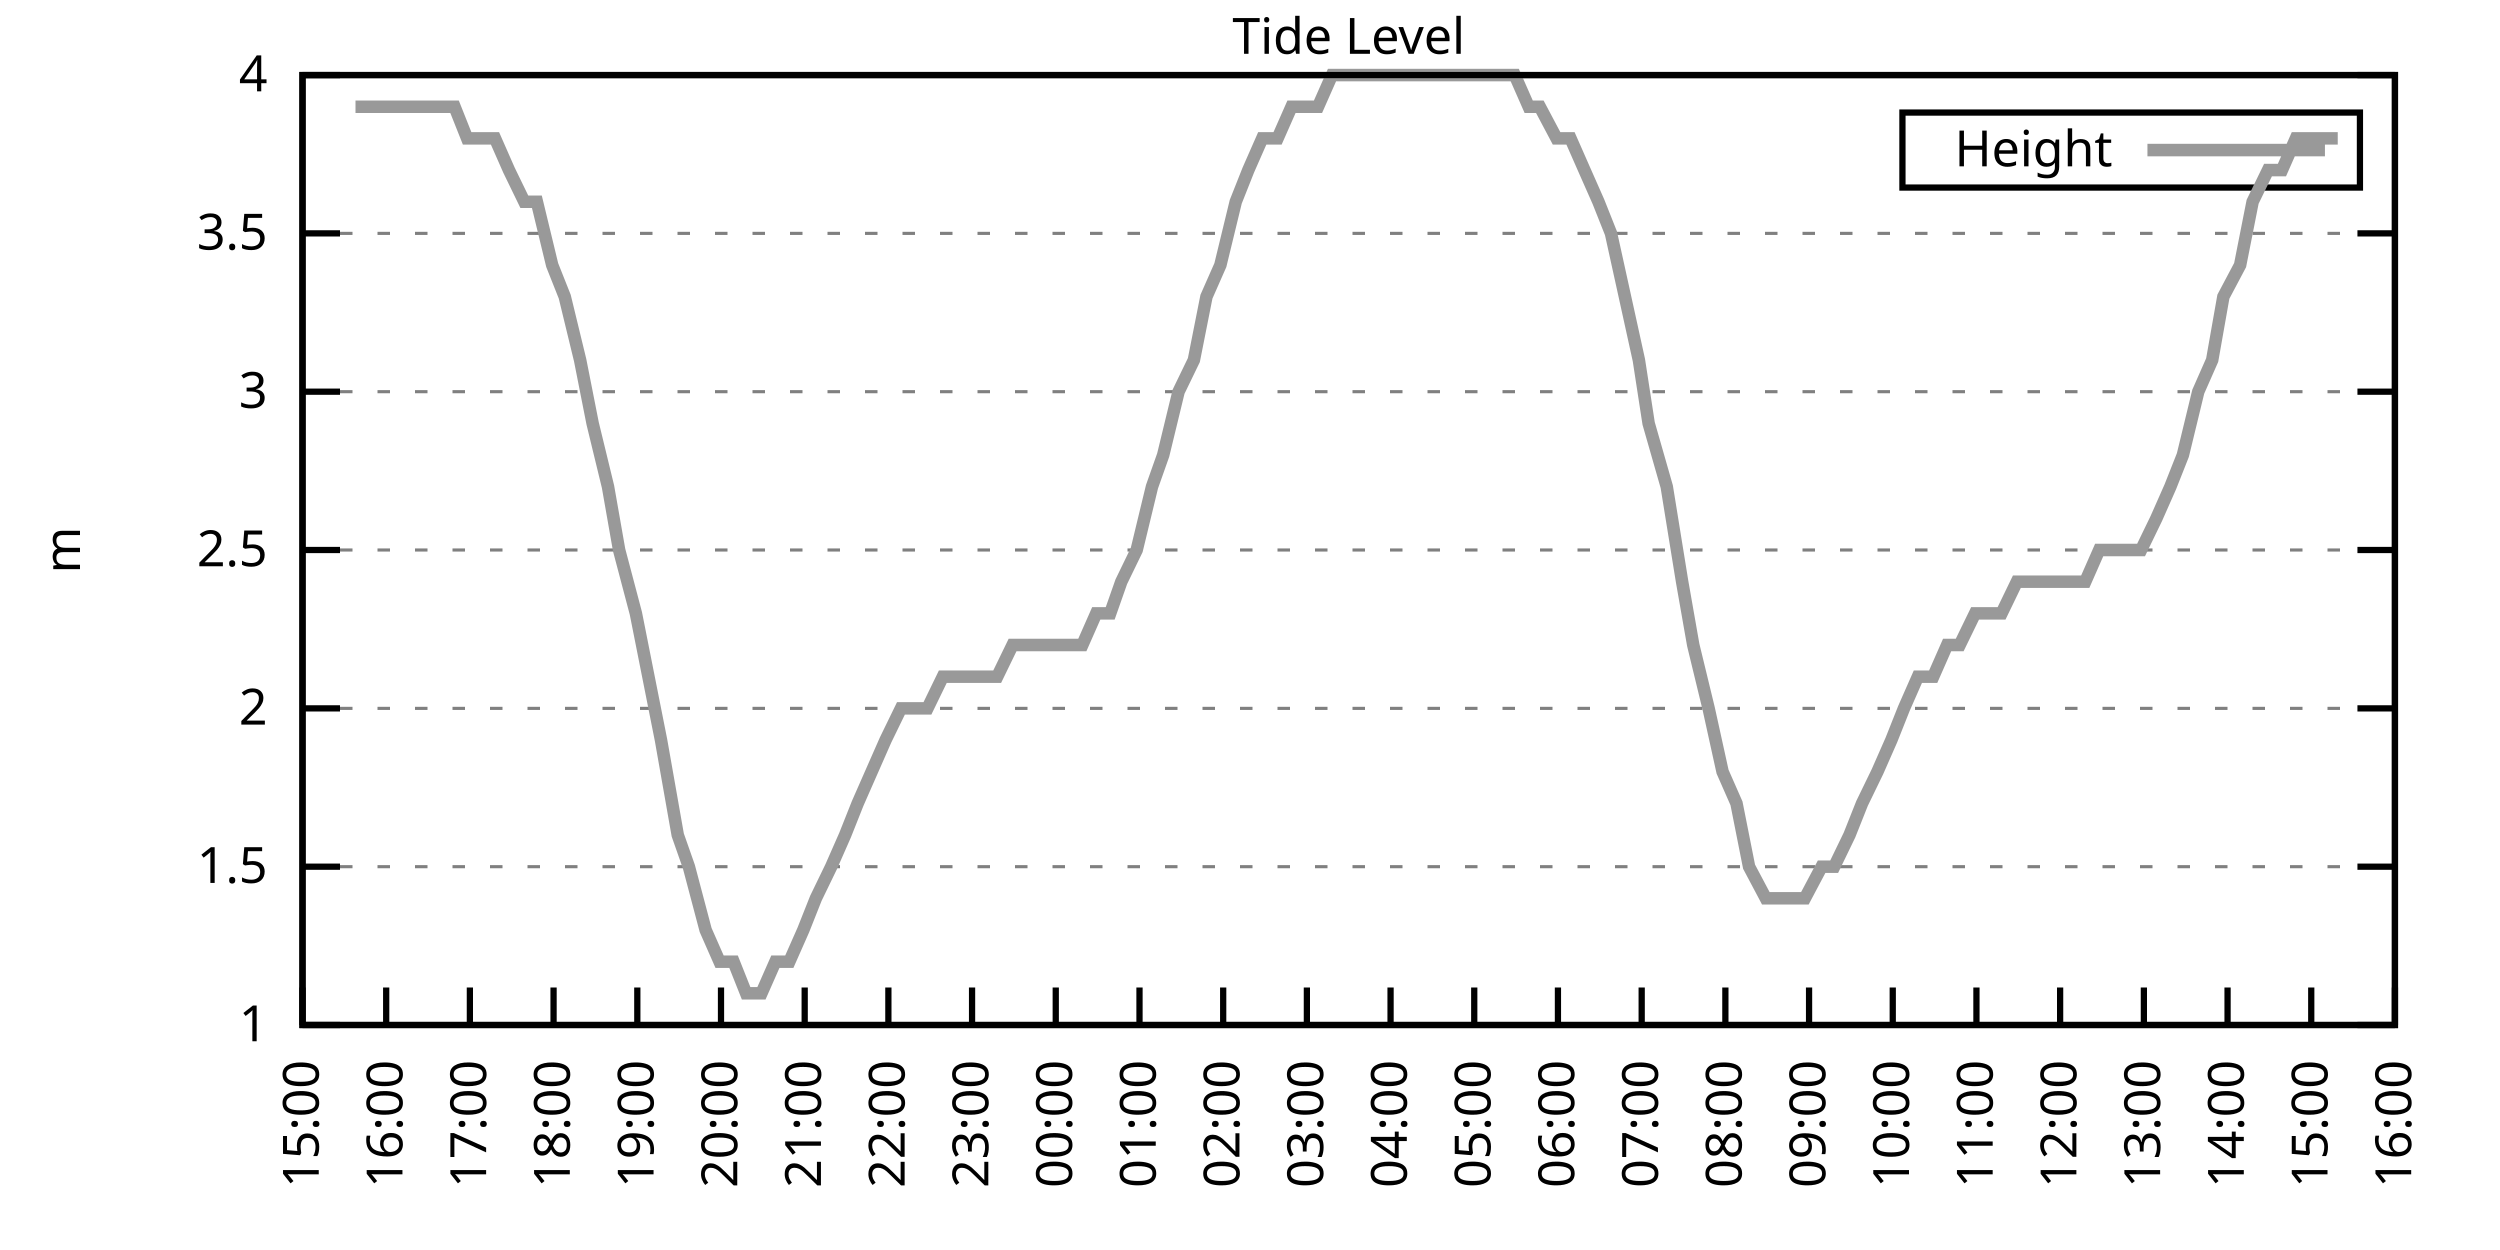
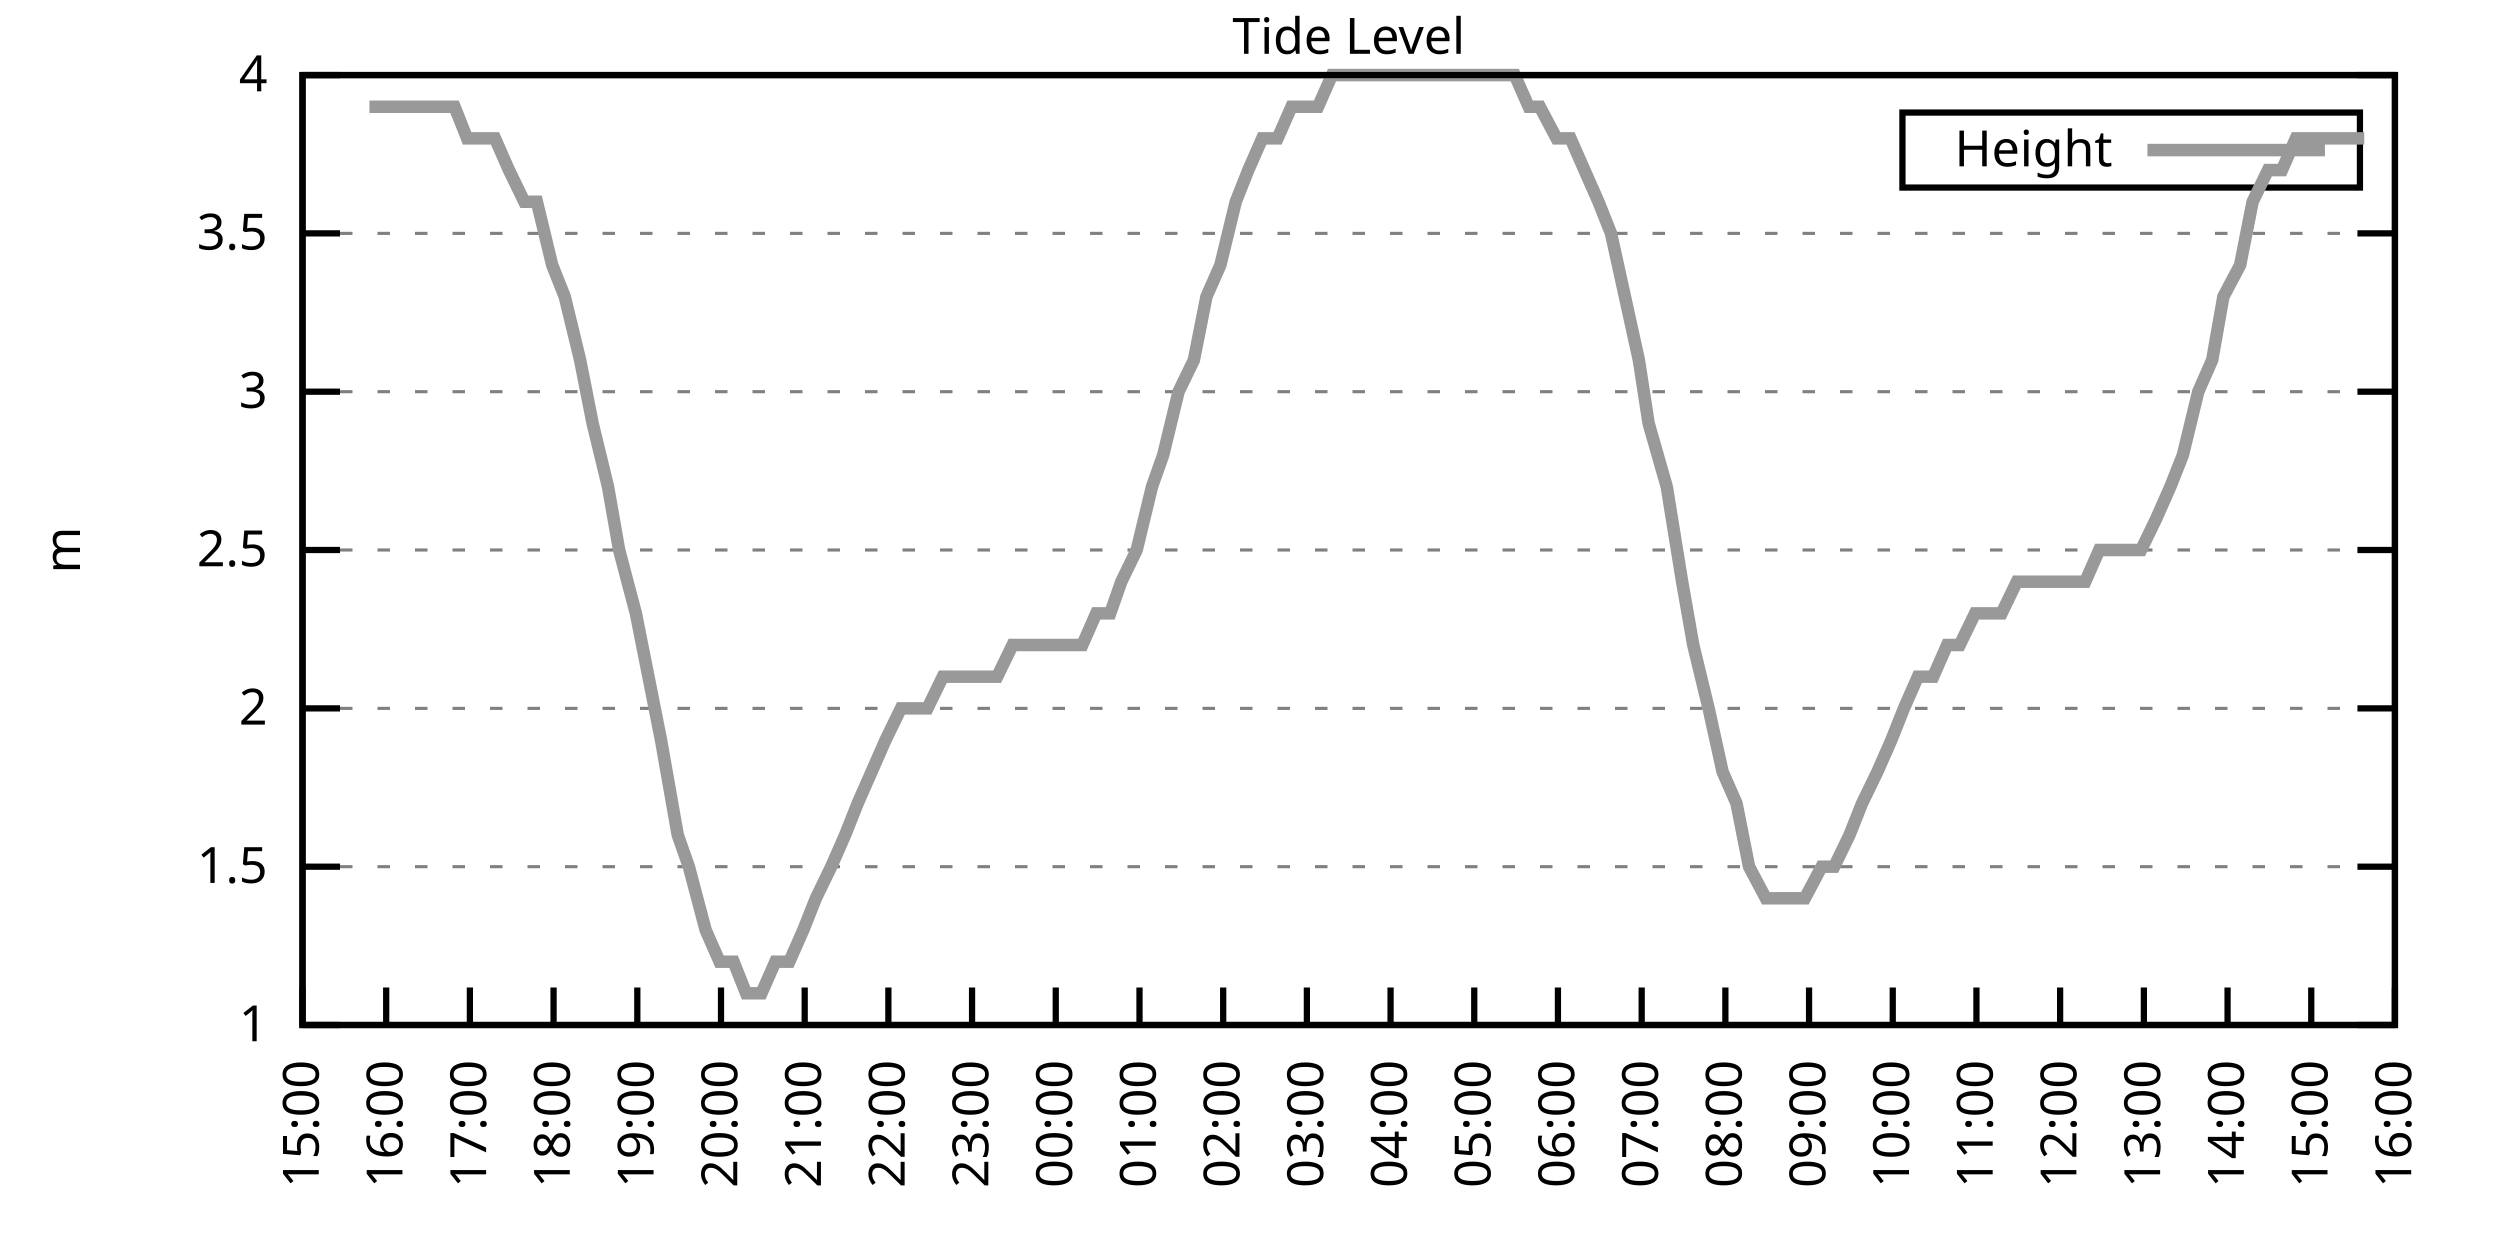
<svg xmlns="http://www.w3.org/2000/svg" xmlns:xlink="http://www.w3.org/1999/xlink" width="400" height="200" viewBox="0 0 400 200">
  <g id="gnuplot_canvas">
    <rect x="0" y="0" width="400" height="200" fill="none" />
    <defs>
      <circle id="gpDot" r="0.5" stroke-width="0.5" stroke="currentColor" />
      <path id="gpPt0" stroke-width="0.333" stroke="currentColor" d="M-1,0 h2 M0,-1 v2" />
      <path id="gpPt1" stroke-width="0.333" stroke="currentColor" d="M-1,-1 L1,1 M1,-1 L-1,1" />
      <path id="gpPt2" stroke-width="0.333" stroke="currentColor" d="M-1,0 L1,0 M0,-1 L0,1 M-1,-1 L1,1 M-1,1 L1,-1" />
      <rect id="gpPt3" stroke-width="0.333" stroke="currentColor" x="-1" y="-1" width="2" height="2" />
      <rect id="gpPt4" stroke-width="0.333" stroke="currentColor" fill="currentColor" x="-1" y="-1" width="2" height="2" />
      <circle id="gpPt5" stroke-width="0.333" stroke="currentColor" cx="0" cy="0" r="1" />
      <use xlink:href="#gpPt5" id="gpPt6" fill="currentColor" stroke="none" />
      <path id="gpPt7" stroke-width="0.333" stroke="currentColor" d="M0,-1.33 L-1.33,0.67 L1.33,0.67 z" />
      <use xlink:href="#gpPt7" id="gpPt8" fill="currentColor" stroke="none" />
      <use xlink:href="#gpPt7" id="gpPt9" stroke="currentColor" transform="rotate(180)" />
      <use xlink:href="#gpPt9" id="gpPt10" fill="currentColor" stroke="none" />
      <use xlink:href="#gpPt3" id="gpPt11" stroke="currentColor" transform="rotate(45)" />
      <use xlink:href="#gpPt11" id="gpPt12" fill="currentColor" stroke="none" />
      <path id="gpPt13" stroke-width="0.333" stroke="currentColor" d="M0,1.330 L1.265,0.411 L0.782,-1.067 L-0.782,-1.076 L-1.265,0.411 z" />
      <use xlink:href="#gpPt13" id="gpPt14" fill="currentColor" stroke="none" />
      <filter id="textbox" filterUnits="objectBoundingBox" x="0" y="0" height="1" width="1">
        <feFlood flood-color="white" flood-opacity="1" result="bgnd" />
        <feComposite in="SourceGraphic" in2="bgnd" operator="atop" />
      </filter>
      <filter id="greybox" filterUnits="objectBoundingBox" x="0" y="0" height="1" width="1">
        <feFlood flood-color="lightgrey" flood-opacity="1" result="grey" />
        <feComposite in="SourceGraphic" in2="grey" operator="atop" />
      </filter>
    </defs>
    <g fill="none" color="white" stroke="currentColor" stroke-width="1.00" stroke-linecap="butt" stroke-linejoin="miter">
</g>
    <g fill="none" color="black" stroke="currentColor" stroke-width="1.00" stroke-linecap="butt" stroke-linejoin="miter">
      <g stroke="none" shape-rendering="crispEdges">
        <polygon fill="rgb(255, 255, 255)" points="48.40,164.00 383.18,164.00 383.18,12.02 48.40,12.02 " />
      </g>
    </g>
    <g fill="none" color="black" stroke="currentColor" stroke-width="1.00" stroke-linecap="butt" stroke-linejoin="miter">
</g>
    <g fill="none" color="black" stroke="black" stroke-width="0.50" stroke-linecap="butt" stroke-linejoin="miter">
</g>
    <g fill="none" color="gray" stroke="currentColor" stroke-width="0.50" stroke-linecap="butt" stroke-linejoin="miter">
      <path stroke="gray" stroke-dasharray="2,4" class="gridline" d="M48.40,164.00 L383.19,164.00  " />
    </g>
    <g fill="none" color="gray" stroke="gray" stroke-width="1.00" stroke-linecap="butt" stroke-linejoin="miter">
</g>
    <g fill="none" color="black" stroke="currentColor" stroke-width="1.00" stroke-linecap="butt" stroke-linejoin="miter">
      <path stroke="black" d="M48.40,164.00 L54.40,164.00 M383.19,164.00 L377.19,164.00  " />
      <g transform="translate(42.80,166.60)" stroke="none" fill="black" font-family="Sans" font-size="8.00" text-anchor="end">
        <text>
          <tspan font-family="Sans"> 1</tspan>
        </text>
      </g>
    </g>
    <g fill="none" color="black" stroke="currentColor" stroke-width="1.00" stroke-linecap="butt" stroke-linejoin="miter">
</g>
    <g fill="none" color="black" stroke="black" stroke-width="0.50" stroke-linecap="butt" stroke-linejoin="miter">
</g>
    <g fill="none" color="gray" stroke="currentColor" stroke-width="0.50" stroke-linecap="butt" stroke-linejoin="miter">
      <path stroke="gray" stroke-dasharray="2,4" class="gridline" d="M48.40,138.67 L383.19,138.67  " />
    </g>
    <g fill="none" color="gray" stroke="gray" stroke-width="1.00" stroke-linecap="butt" stroke-linejoin="miter">
</g>
    <g fill="none" color="black" stroke="currentColor" stroke-width="1.00" stroke-linecap="butt" stroke-linejoin="miter">
      <path stroke="black" d="M48.40,138.67 L54.40,138.67 M383.19,138.67 L377.19,138.67  " />
      <g transform="translate(42.80,141.27)" stroke="none" fill="black" font-family="Sans" font-size="8.00" text-anchor="end">
        <text>
          <tspan font-family="Sans"> 1.5</tspan>
        </text>
      </g>
    </g>
    <g fill="none" color="black" stroke="currentColor" stroke-width="1.00" stroke-linecap="butt" stroke-linejoin="miter">
</g>
    <g fill="none" color="black" stroke="black" stroke-width="0.50" stroke-linecap="butt" stroke-linejoin="miter">
</g>
    <g fill="none" color="gray" stroke="currentColor" stroke-width="0.50" stroke-linecap="butt" stroke-linejoin="miter">
      <path stroke="gray" stroke-dasharray="2,4" class="gridline" d="M48.40,113.34 L383.19,113.34  " />
    </g>
    <g fill="none" color="gray" stroke="gray" stroke-width="1.00" stroke-linecap="butt" stroke-linejoin="miter">
</g>
    <g fill="none" color="black" stroke="currentColor" stroke-width="1.00" stroke-linecap="butt" stroke-linejoin="miter">
      <path stroke="black" d="M48.40,113.34 L54.40,113.34 M383.19,113.34 L377.19,113.34  " />
      <g transform="translate(42.80,115.94)" stroke="none" fill="black" font-family="Sans" font-size="8.00" text-anchor="end">
        <text>
          <tspan font-family="Sans"> 2</tspan>
        </text>
      </g>
    </g>
    <g fill="none" color="black" stroke="currentColor" stroke-width="1.00" stroke-linecap="butt" stroke-linejoin="miter">
</g>
    <g fill="none" color="black" stroke="black" stroke-width="0.50" stroke-linecap="butt" stroke-linejoin="miter">
</g>
    <g fill="none" color="gray" stroke="currentColor" stroke-width="0.50" stroke-linecap="butt" stroke-linejoin="miter">
      <path stroke="gray" stroke-dasharray="2,4" class="gridline" d="M48.40,88.00 L383.19,88.00  " />
    </g>
    <g fill="none" color="gray" stroke="gray" stroke-width="1.00" stroke-linecap="butt" stroke-linejoin="miter">
</g>
    <g fill="none" color="black" stroke="currentColor" stroke-width="1.00" stroke-linecap="butt" stroke-linejoin="miter">
      <path stroke="black" d="M48.40,88.00 L54.40,88.00 M383.19,88.00 L377.19,88.00  " />
      <g transform="translate(42.80,90.60)" stroke="none" fill="black" font-family="Sans" font-size="8.00" text-anchor="end">
        <text>
          <tspan font-family="Sans"> 2.5</tspan>
        </text>
      </g>
    </g>
    <g fill="none" color="black" stroke="currentColor" stroke-width="1.00" stroke-linecap="butt" stroke-linejoin="miter">
</g>
    <g fill="none" color="black" stroke="black" stroke-width="0.50" stroke-linecap="butt" stroke-linejoin="miter">
</g>
    <g fill="none" color="gray" stroke="currentColor" stroke-width="0.50" stroke-linecap="butt" stroke-linejoin="miter">
      <path stroke="gray" stroke-dasharray="2,4" class="gridline" d="M48.40,62.67 L383.19,62.67  " />
    </g>
    <g fill="none" color="gray" stroke="gray" stroke-width="1.00" stroke-linecap="butt" stroke-linejoin="miter">
</g>
    <g fill="none" color="black" stroke="currentColor" stroke-width="1.00" stroke-linecap="butt" stroke-linejoin="miter">
      <path stroke="black" d="M48.40,62.67 L54.40,62.67 M383.19,62.67 L377.19,62.67  " />
      <g transform="translate(42.80,65.27)" stroke="none" fill="black" font-family="Sans" font-size="8.00" text-anchor="end">
        <text>
          <tspan font-family="Sans"> 3</tspan>
        </text>
      </g>
    </g>
    <g fill="none" color="black" stroke="currentColor" stroke-width="1.00" stroke-linecap="butt" stroke-linejoin="miter">
</g>
    <g fill="none" color="black" stroke="black" stroke-width="0.50" stroke-linecap="butt" stroke-linejoin="miter">
</g>
    <g fill="none" color="gray" stroke="currentColor" stroke-width="0.50" stroke-linecap="butt" stroke-linejoin="miter">
      <path stroke="gray" stroke-dasharray="2,4" class="gridline" d="M48.40,37.34 L383.19,37.34  " />
    </g>
    <g fill="none" color="gray" stroke="gray" stroke-width="1.00" stroke-linecap="butt" stroke-linejoin="miter">
</g>
    <g fill="none" color="black" stroke="currentColor" stroke-width="1.00" stroke-linecap="butt" stroke-linejoin="miter">
      <path stroke="black" d="M48.40,37.34 L54.40,37.34 M383.19,37.34 L377.19,37.34  " />
      <g transform="translate(42.80,39.94)" stroke="none" fill="black" font-family="Sans" font-size="8.00" text-anchor="end">
        <text>
          <tspan font-family="Sans"> 3.5</tspan>
        </text>
      </g>
    </g>
    <g fill="none" color="black" stroke="currentColor" stroke-width="1.00" stroke-linecap="butt" stroke-linejoin="miter">
</g>
    <g fill="none" color="black" stroke="black" stroke-width="0.50" stroke-linecap="butt" stroke-linejoin="miter">
</g>
    <g fill="none" color="gray" stroke="currentColor" stroke-width="0.50" stroke-linecap="butt" stroke-linejoin="miter">
      <path stroke="gray" stroke-dasharray="2,4" class="gridline" d="M48.40,12.01 L383.19,12.01  " />
    </g>
    <g fill="none" color="gray" stroke="gray" stroke-width="1.00" stroke-linecap="butt" stroke-linejoin="miter">
</g>
    <g fill="none" color="black" stroke="currentColor" stroke-width="1.00" stroke-linecap="butt" stroke-linejoin="miter">
      <path stroke="black" d="M48.40,12.01 L54.40,12.01 M383.19,12.01 L377.19,12.01  " />
      <g transform="translate(42.80,14.61)" stroke="none" fill="black" font-family="Sans" font-size="8.00" text-anchor="end">
        <text>
          <tspan font-family="Sans"> 4</tspan>
        </text>
      </g>
    </g>
    <g fill="none" color="black" stroke="currentColor" stroke-width="1.00" stroke-linecap="butt" stroke-linejoin="miter">
      <path stroke="black" d="M48.40,164.00 L48.40,158.00  " />
      <g transform="translate(51.00,169.60) rotate(270.00)" stroke="none" fill="black" font-family="Sans" font-size="8.00" text-anchor="end">
        <text>
          <tspan font-family="Sans">15:00</tspan>
        </text>
      </g>
    </g>
    <g fill="none" color="black" stroke="currentColor" stroke-width="1.00" stroke-linecap="butt" stroke-linejoin="miter">
      <path stroke="black" d="M61.79,164.00 L61.79,158.00  " />
      <g transform="translate(64.39,169.60) rotate(270.00)" stroke="none" fill="black" font-family="Sans" font-size="8.00" text-anchor="end">
        <text>
          <tspan font-family="Sans">16:00</tspan>
        </text>
      </g>
    </g>
    <g fill="none" color="black" stroke="currentColor" stroke-width="1.00" stroke-linecap="butt" stroke-linejoin="miter">
      <path stroke="black" d="M75.18,164.00 L75.18,158.00  " />
      <g transform="translate(77.78,169.60) rotate(270.00)" stroke="none" fill="black" font-family="Sans" font-size="8.00" text-anchor="end">
        <text>
          <tspan font-family="Sans">17:00</tspan>
        </text>
      </g>
    </g>
    <g fill="none" color="black" stroke="currentColor" stroke-width="1.00" stroke-linecap="butt" stroke-linejoin="miter">
      <path stroke="black" d="M88.57,164.00 L88.57,158.00  " />
      <g transform="translate(91.17,169.60) rotate(270.00)" stroke="none" fill="black" font-family="Sans" font-size="8.00" text-anchor="end">
        <text>
          <tspan font-family="Sans">18:00</tspan>
        </text>
      </g>
    </g>
    <g fill="none" color="black" stroke="currentColor" stroke-width="1.00" stroke-linecap="butt" stroke-linejoin="miter">
      <path stroke="black" d="M101.97,164.00 L101.97,158.00  " />
      <g transform="translate(104.57,169.60) rotate(270.00)" stroke="none" fill="black" font-family="Sans" font-size="8.00" text-anchor="end">
        <text>
          <tspan font-family="Sans">19:00</tspan>
        </text>
      </g>
    </g>
    <g fill="none" color="black" stroke="currentColor" stroke-width="1.00" stroke-linecap="butt" stroke-linejoin="miter">
      <path stroke="black" d="M115.36,164.00 L115.36,158.00  " />
      <g transform="translate(117.96,169.60) rotate(270.00)" stroke="none" fill="black" font-family="Sans" font-size="8.00" text-anchor="end">
        <text>
          <tspan font-family="Sans">20:00</tspan>
        </text>
      </g>
    </g>
    <g fill="none" color="black" stroke="currentColor" stroke-width="1.00" stroke-linecap="butt" stroke-linejoin="miter">
      <path stroke="black" d="M128.75,164.00 L128.75,158.00  " />
      <g transform="translate(131.35,169.60) rotate(270.00)" stroke="none" fill="black" font-family="Sans" font-size="8.00" text-anchor="end">
        <text>
          <tspan font-family="Sans">21:00</tspan>
        </text>
      </g>
    </g>
    <g fill="none" color="black" stroke="currentColor" stroke-width="1.00" stroke-linecap="butt" stroke-linejoin="miter">
      <path stroke="black" d="M142.14,164.00 L142.14,158.00  " />
      <g transform="translate(144.74,169.60) rotate(270.00)" stroke="none" fill="black" font-family="Sans" font-size="8.00" text-anchor="end">
        <text>
          <tspan font-family="Sans">22:00</tspan>
        </text>
      </g>
    </g>
    <g fill="none" color="black" stroke="currentColor" stroke-width="1.00" stroke-linecap="butt" stroke-linejoin="miter">
      <path stroke="black" d="M155.53,164.00 L155.53,158.00  " />
      <g transform="translate(158.13,169.60) rotate(270.00)" stroke="none" fill="black" font-family="Sans" font-size="8.00" text-anchor="end">
        <text>
          <tspan font-family="Sans">23:00</tspan>
        </text>
      </g>
    </g>
    <g fill="none" color="black" stroke="currentColor" stroke-width="1.00" stroke-linecap="butt" stroke-linejoin="miter">
      <path stroke="black" d="M168.92,164.00 L168.92,158.00  " />
      <g transform="translate(171.52,169.60) rotate(270.00)" stroke="none" fill="black" font-family="Sans" font-size="8.00" text-anchor="end">
        <text>
          <tspan font-family="Sans">00:00</tspan>
        </text>
      </g>
    </g>
    <g fill="none" color="black" stroke="currentColor" stroke-width="1.00" stroke-linecap="butt" stroke-linejoin="miter">
      <path stroke="black" d="M182.32,164.00 L182.32,158.00  " />
      <g transform="translate(184.92,169.60) rotate(270.00)" stroke="none" fill="black" font-family="Sans" font-size="8.00" text-anchor="end">
        <text>
          <tspan font-family="Sans">01:00</tspan>
        </text>
      </g>
    </g>
    <g fill="none" color="black" stroke="currentColor" stroke-width="1.00" stroke-linecap="butt" stroke-linejoin="miter">
      <path stroke="black" d="M195.71,164.00 L195.71,158.00  " />
      <g transform="translate(198.31,169.60) rotate(270.00)" stroke="none" fill="black" font-family="Sans" font-size="8.00" text-anchor="end">
        <text>
          <tspan font-family="Sans">02:00</tspan>
        </text>
      </g>
    </g>
    <g fill="none" color="black" stroke="currentColor" stroke-width="1.00" stroke-linecap="butt" stroke-linejoin="miter">
      <path stroke="black" d="M209.10,164.00 L209.10,158.00  " />
      <g transform="translate(211.70,169.60) rotate(270.00)" stroke="none" fill="black" font-family="Sans" font-size="8.00" text-anchor="end">
        <text>
          <tspan font-family="Sans">03:00</tspan>
        </text>
      </g>
    </g>
    <g fill="none" color="black" stroke="currentColor" stroke-width="1.00" stroke-linecap="butt" stroke-linejoin="miter">
      <path stroke="black" d="M222.49,164.00 L222.49,158.00  " />
      <g transform="translate(225.09,169.60) rotate(270.00)" stroke="none" fill="black" font-family="Sans" font-size="8.00" text-anchor="end">
        <text>
          <tspan font-family="Sans">04:00</tspan>
        </text>
      </g>
    </g>
    <g fill="none" color="black" stroke="currentColor" stroke-width="1.00" stroke-linecap="butt" stroke-linejoin="miter">
      <path stroke="black" d="M235.88,164.00 L235.88,158.00  " />
      <g transform="translate(238.48,169.60) rotate(270.00)" stroke="none" fill="black" font-family="Sans" font-size="8.00" text-anchor="end">
        <text>
          <tspan font-family="Sans">05:00</tspan>
        </text>
      </g>
    </g>
    <g fill="none" color="black" stroke="currentColor" stroke-width="1.00" stroke-linecap="butt" stroke-linejoin="miter">
      <path stroke="black" d="M249.27,164.00 L249.27,158.00  " />
      <g transform="translate(251.87,169.60) rotate(270.00)" stroke="none" fill="black" font-family="Sans" font-size="8.00" text-anchor="end">
        <text>
          <tspan font-family="Sans">06:00</tspan>
        </text>
      </g>
    </g>
    <g fill="none" color="black" stroke="currentColor" stroke-width="1.00" stroke-linecap="butt" stroke-linejoin="miter">
      <path stroke="black" d="M262.67,164.00 L262.67,158.00  " />
      <g transform="translate(265.27,169.60) rotate(270.00)" stroke="none" fill="black" font-family="Sans" font-size="8.00" text-anchor="end">
        <text>
          <tspan font-family="Sans">07:00</tspan>
        </text>
      </g>
    </g>
    <g fill="none" color="black" stroke="currentColor" stroke-width="1.00" stroke-linecap="butt" stroke-linejoin="miter">
      <path stroke="black" d="M276.06,164.00 L276.06,158.00  " />
      <g transform="translate(278.66,169.60) rotate(270.00)" stroke="none" fill="black" font-family="Sans" font-size="8.00" text-anchor="end">
        <text>
          <tspan font-family="Sans">08:00</tspan>
        </text>
      </g>
    </g>
    <g fill="none" color="black" stroke="currentColor" stroke-width="1.00" stroke-linecap="butt" stroke-linejoin="miter">
      <path stroke="black" d="M289.45,164.00 L289.45,158.00  " />
      <g transform="translate(292.05,169.60) rotate(270.00)" stroke="none" fill="black" font-family="Sans" font-size="8.00" text-anchor="end">
        <text>
          <tspan font-family="Sans">09:00</tspan>
        </text>
      </g>
    </g>
    <g fill="none" color="black" stroke="currentColor" stroke-width="1.00" stroke-linecap="butt" stroke-linejoin="miter">
      <path stroke="black" d="M302.84,164.00 L302.84,158.00  " />
      <g transform="translate(305.44,169.60) rotate(270.00)" stroke="none" fill="black" font-family="Sans" font-size="8.00" text-anchor="end">
        <text>
          <tspan font-family="Sans">10:00</tspan>
        </text>
      </g>
    </g>
    <g fill="none" color="black" stroke="currentColor" stroke-width="1.00" stroke-linecap="butt" stroke-linejoin="miter">
      <path stroke="black" d="M316.23,164.00 L316.23,158.00  " />
      <g transform="translate(318.83,169.60) rotate(270.00)" stroke="none" fill="black" font-family="Sans" font-size="8.00" text-anchor="end">
        <text>
          <tspan font-family="Sans">11:00</tspan>
        </text>
      </g>
    </g>
    <g fill="none" color="black" stroke="currentColor" stroke-width="1.00" stroke-linecap="butt" stroke-linejoin="miter">
      <path stroke="black" d="M329.62,164.00 L329.62,158.00  " />
      <g transform="translate(332.22,169.60) rotate(270.00)" stroke="none" fill="black" font-family="Sans" font-size="8.00" text-anchor="end">
        <text>
          <tspan font-family="Sans">12:00</tspan>
        </text>
      </g>
    </g>
    <g fill="none" color="black" stroke="currentColor" stroke-width="1.00" stroke-linecap="butt" stroke-linejoin="miter">
      <path stroke="black" d="M343.02,164.00 L343.02,158.00  " />
      <g transform="translate(345.62,169.60) rotate(270.00)" stroke="none" fill="black" font-family="Sans" font-size="8.00" text-anchor="end">
        <text>
          <tspan font-family="Sans">13:00</tspan>
        </text>
      </g>
    </g>
    <g fill="none" color="black" stroke="currentColor" stroke-width="1.00" stroke-linecap="butt" stroke-linejoin="miter">
      <path stroke="black" d="M356.41,164.00 L356.41,158.00  " />
      <g transform="translate(359.01,169.60) rotate(270.00)" stroke="none" fill="black" font-family="Sans" font-size="8.00" text-anchor="end">
        <text>
          <tspan font-family="Sans">14:00</tspan>
        </text>
      </g>
    </g>
    <g fill="none" color="black" stroke="currentColor" stroke-width="1.00" stroke-linecap="butt" stroke-linejoin="miter">
      <path stroke="black" d="M369.80,164.00 L369.80,158.00  " />
      <g transform="translate(372.40,169.60) rotate(270.00)" stroke="none" fill="black" font-family="Sans" font-size="8.00" text-anchor="end">
        <text>
          <tspan font-family="Sans">15:00</tspan>
        </text>
      </g>
    </g>
    <g fill="none" color="black" stroke="currentColor" stroke-width="1.00" stroke-linecap="butt" stroke-linejoin="miter">
      <path stroke="black" d="M383.19,164.00 L383.19,158.00  " />
      <g transform="translate(385.79,169.60) rotate(270.00)" stroke="none" fill="black" font-family="Sans" font-size="8.00" text-anchor="end">
        <text>
          <tspan font-family="Sans">16:00</tspan>
        </text>
      </g>
    </g>
    <g fill="none" color="black" stroke="currentColor" stroke-width="1.00" stroke-linecap="butt" stroke-linejoin="miter">
</g>
    <g fill="none" color="black" stroke="currentColor" stroke-width="1.00" stroke-linecap="butt" stroke-linejoin="miter">
      <path stroke="black" d="M48.40,12.01 L48.40,164.00 L383.19,164.00 L383.19,12.01 L48.40,12.01 Z  " />
    </g>
    <g fill="none" color="black" stroke="currentColor" stroke-width="1.00" stroke-linecap="butt" stroke-linejoin="miter">
</g>
    <g fill="none" color="black" stroke="currentColor" stroke-width="1.00" stroke-linecap="butt" stroke-linejoin="miter">
      <path stroke="black" d="M304.39,30.01 L304.39,18.01 L377.59,18.01 L377.59,30.01 L304.39,30.01 Z  " />
    </g>
    <g id="Tide_level_plot_1">
      <g fill="none" color="white" stroke="black" stroke-width="2.00" stroke-linecap="butt" stroke-linejoin="miter">
</g>
      <g fill="none" color="black" stroke="currentColor" stroke-width="2.00" stroke-linecap="butt" stroke-linejoin="miter">
        <g transform="translate(337.99,26.61)" stroke="none" fill="black" font-family="Sans" font-size="8.00" text-anchor="end">
          <text>
            <tspan font-family="Sans">Height</tspan>
          </text>
        </g>
      </g>
      <g fill="none" color="black" stroke="currentColor" stroke-width="2.00" stroke-linecap="butt" stroke-linejoin="miter">
-         <path stroke="rgb(153, 153, 153)" d="M343.59,24.01 L371.99,24.01 M56.88,17.08 L59.11,17.08 L61.57,17.08 L63.80,17.08 L65.81,17.08 L67.82,17.08   L70.50,17.08 L72.73,17.08 L74.74,22.14 L76.75,22.14 L79.20,22.14 L81.43,27.21 L83.89,32.28 L85.90,32.28   L88.35,42.41 L90.36,47.47 L92.82,57.61 L94.82,67.74 L97.28,77.87 L99.06,88.00 L101.74,98.14 L103.75,108.27   L105.76,118.40 L108.44,133.60 L110.22,138.67 L112.90,148.80 L115.13,153.87 L117.37,153.87 L119.38,158.93 L121.83,158.93   L124.06,153.87 L126.29,153.87 L128.53,148.80 L130.54,143.73 L132.99,138.67 L135.22,133.60 L137.23,128.54 L139.46,123.47   L141.69,118.40 L144.15,113.34 L146.16,113.34 L148.39,113.34 L150.85,108.27 L152.85,108.27 L155.31,108.27 L157.54,108.27   L159.55,108.27 L162.01,103.20 L164.24,103.20 L166.25,103.20 L168.48,103.20 L170.93,103.20 L173.17,103.20 L175.40,98.14   L177.63,98.14 L179.41,93.07 L181.87,88.00 L184.32,77.87 L186.11,72.81 L188.57,62.67 L191.02,57.61 L193.03,47.47   L195.26,42.41 L197.72,32.28 L199.73,27.21 L201.96,22.14 L204.41,22.14 L206.64,17.08 L208.88,17.08 L210.88,17.08   L213.12,12.01 L215.57,12.01 L217.58,12.01 L219.81,12.01 L221.82,12.01 L223.83,12.01 L226.51,12.01 L228.74,12.01   L230.97,12.01 L233.20,12.01 L235.44,12.01 L237.44,12.01 L240.12,12.01 L242.36,12.01 L244.59,17.08 L246.37,17.08   L249.05,22.14 L251.28,22.14 L253.51,27.21 L255.75,32.28 L257.76,37.34 L259.99,47.47 L262.22,57.61 L263.78,67.74   L266.68,77.87 L269.14,93.07 L270.92,103.20 L273.38,113.34 L275.61,123.47 L277.84,128.54 L279.85,138.67 L282.53,143.73   L284.32,143.73 L286.99,143.73 L288.78,143.73 L291.46,138.67 L293.47,138.67 L295.92,133.60 L297.93,128.54 L300.39,123.47   L302.62,118.40 L304.63,113.34 L306.86,108.27 L309.31,108.27 L311.54,103.20 L313.55,103.20 L316.01,98.14 L318.02,98.14   L320.25,98.14 L322.70,93.07 L324.94,93.07 L327.17,93.07 L329.18,93.07 L331.41,93.07 L333.64,93.07 L335.87,88.00   L338.33,88.00 L340.34,88.00 L342.57,88.00 L345.02,82.94 L347.26,77.87 L349.26,72.81 L351.72,62.67 L353.95,57.61   L355.74,47.47 L358.42,42.41 L360.42,32.28 L362.88,27.21 L365.11,27.21 L367.34,22.14 L369.35,22.14 L371.36,22.14   L374.04,22.14  " />
+         <path stroke="rgb(153, 153, 153)" d="M343.59,24.01 L371.99,24.01 M59.11,17.08 L61.57,17.08 L63.80,17.08 L65.81,17.08 L67.82,17.08 L70.50,17.08   L72.73,17.08 L74.74,22.14 L76.75,22.14 L79.20,22.14 L81.43,27.21 L83.89,32.28 L85.90,32.28 L88.35,42.41   L90.36,47.47 L92.82,57.61 L94.82,67.74 L97.28,77.87 L99.06,88.00 L101.74,98.14 L103.75,108.27 L105.76,118.40   L108.44,133.60 L110.22,138.67 L112.90,148.80 L115.13,153.87 L117.37,153.87 L119.38,158.93 L121.83,158.93 L124.06,153.87   L126.29,153.87 L128.53,148.80 L130.54,143.73 L132.99,138.67 L135.22,133.60 L137.23,128.54 L139.46,123.47 L141.69,118.40   L144.15,113.34 L146.16,113.34 L148.39,113.34 L150.85,108.27 L152.85,108.27 L155.31,108.27 L157.54,108.27 L159.55,108.27   L162.01,103.20 L164.24,103.20 L166.25,103.20 L168.48,103.20 L170.93,103.20 L173.17,103.20 L175.40,98.14 L177.63,98.14   L179.41,93.07 L181.87,88.00 L184.32,77.87 L186.11,72.81 L188.57,62.67 L191.02,57.61 L193.03,47.47 L195.26,42.41   L197.72,32.28 L199.73,27.21 L201.96,22.14 L204.41,22.14 L206.64,17.08 L208.88,17.08 L210.88,17.08 L213.12,12.01   L215.57,12.01 L217.58,12.01 L219.81,12.01 L221.82,12.01 L223.83,12.01 L226.51,12.01 L228.74,12.01 L230.97,12.01   L233.20,12.01 L235.44,12.01 L237.44,12.01 L240.12,12.01 L242.36,12.01 L244.59,17.08 L246.37,17.08 L249.05,22.14   L251.28,22.14 L253.51,27.21 L255.75,32.28 L257.76,37.34 L259.99,47.47 L262.22,57.61 L263.78,67.74 L266.68,77.87   L269.14,93.07 L270.92,103.20 L273.38,113.34 L275.61,123.47 L277.84,128.54 L279.85,138.67 L282.53,143.73 L284.32,143.73   L286.99,143.73 L288.78,143.73 L291.46,138.67 L293.47,138.67 L295.92,133.60 L297.93,128.54 L300.39,123.47 L302.62,118.40   L304.63,113.34 L306.86,108.27 L309.31,108.27 L311.54,103.20 L313.55,103.20 L316.01,98.14 L318.02,98.14 L320.25,98.14   L322.70,93.07 L324.94,93.07 L327.17,93.07 L329.18,93.07 L331.41,93.07 L333.64,93.07 L335.87,88.00 L338.33,88.00   L340.34,88.00 L342.57,88.00 L345.02,82.94 L347.26,77.87 L349.26,72.81 L351.72,62.67 L353.95,57.61 L355.74,47.47   L358.42,42.41 L360.42,32.28 L362.88,27.21 L365.11,27.21 L367.34,22.14 L369.35,22.14 L371.36,22.14 L374.04,22.14   L376.05,22.14 L378.28,22.14  " />
      </g>
    </g>
    <g fill="none" color="black" stroke="currentColor" stroke-width="2.00" stroke-linecap="butt" stroke-linejoin="miter">
</g>
    <g fill="none" color="black" stroke="black" stroke-width="1.00" stroke-linecap="butt" stroke-linejoin="miter">
</g>
    <g fill="none" color="black" stroke="currentColor" stroke-width="1.00" stroke-linecap="butt" stroke-linejoin="miter">
      <path stroke="black" d="M48.40,12.01 L48.40,164.00 L383.19,164.00 L383.19,12.01 L48.40,12.01 Z  " />
      <g transform="translate(12.80,88.01) rotate(270.00)" stroke="none" fill="black" font-family="Sans" font-size="8.00" text-anchor="middle">
        <text>
          <tspan font-family="Sans">m</tspan>
        </text>
      </g>
    </g>
    <g fill="none" color="black" stroke="currentColor" stroke-width="1.00" stroke-linecap="butt" stroke-linejoin="miter">
</g>
    <g fill="none" color="black" stroke="currentColor" stroke-width="1.00" stroke-linecap="butt" stroke-linejoin="miter">
      <g transform="translate(215.79,8.61)" stroke="none" fill="black" font-family="Sans" font-size="8.00" text-anchor="middle">
        <text>
          <tspan font-family="Sans">Tide Level</tspan>
        </text>
      </g>
    </g>
    <g fill="none" color="black" stroke="currentColor" stroke-width="1.00" stroke-linecap="butt" stroke-linejoin="miter">
</g>
  </g>
</svg>
